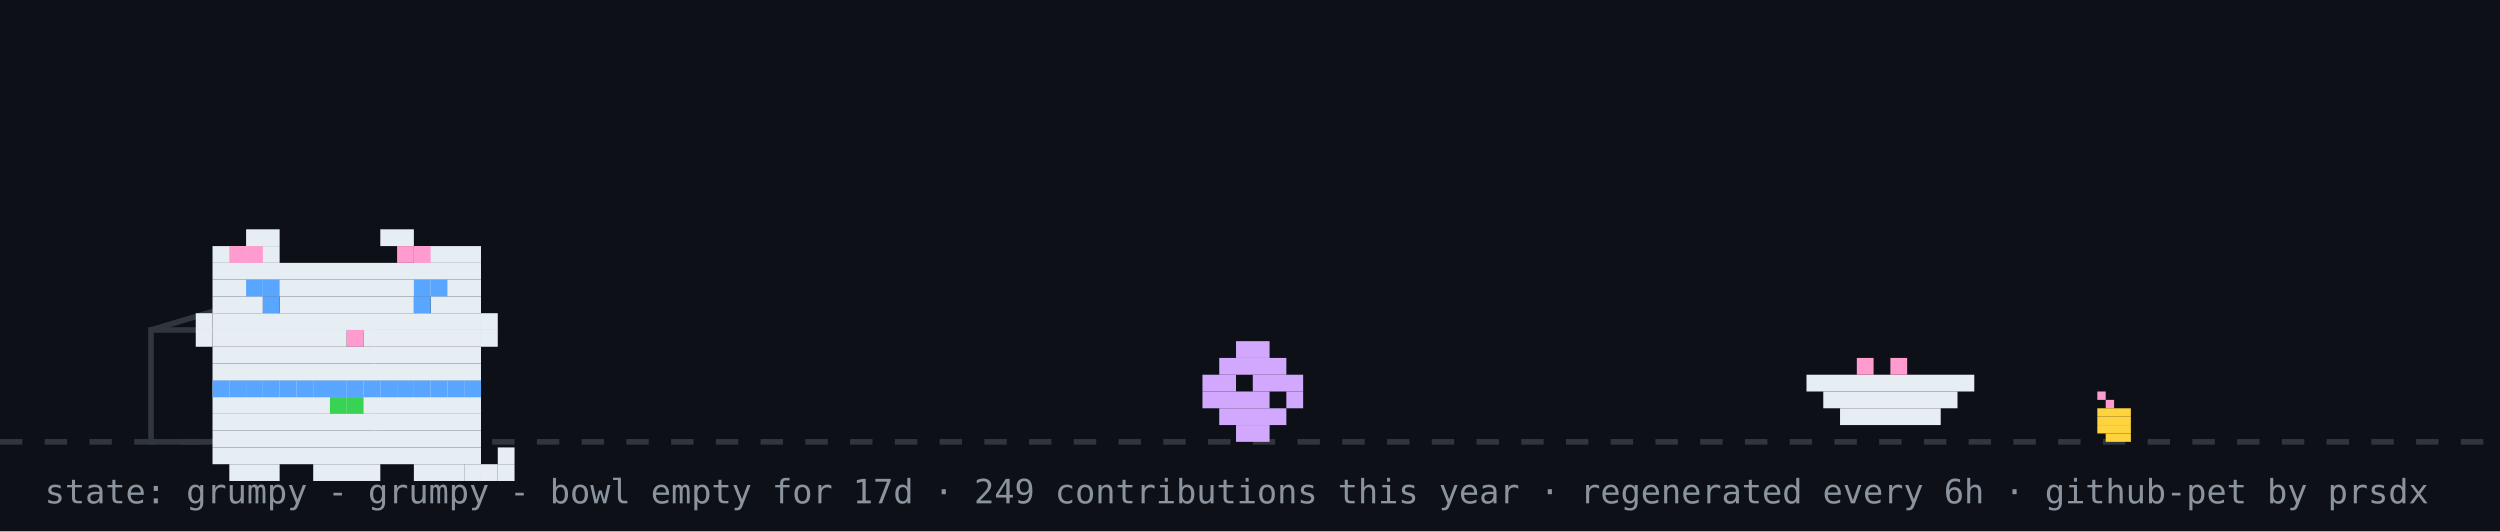
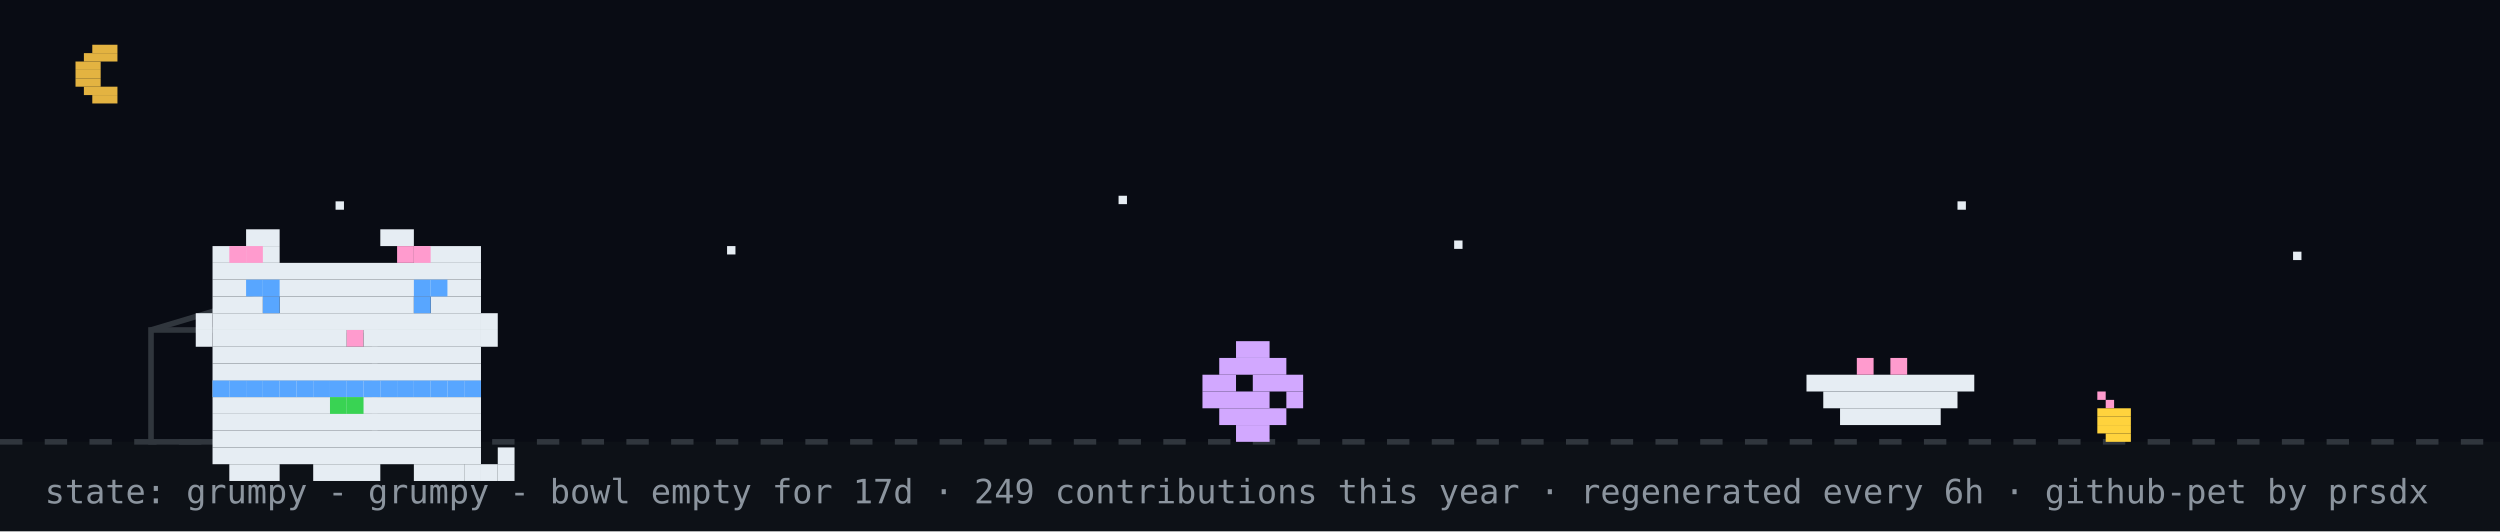
<svg xmlns="http://www.w3.org/2000/svg" width="894" height="190" viewBox="0 0 894 190" role="img" aria-label="github pet: grumpy">
  <rect width="894" height="190" fill="#0d1117" />
+   <rect width="894" height="158" fill="#02060f" opacity="0.4" />
+   <rect x="33" y="16" width="9" height="3" fill="#e3b341" />
+   <rect x="30" y="19" width="12" height="3" fill="#e3b341" />
+   <rect x="27" y="22" width="9" height="3" fill="#e3b341" />
+   <rect x="27" y="25" width="9" height="3" fill="#e3b341" />
+   <rect x="27" y="28" width="9" height="3" fill="#e3b341" />
+   <rect x="30" y="31" width="12" height="3" fill="#e3b341" />
+   <rect x="33" y="34" width="9" height="3" fill="#e3b341" />
+   <rect x="120" y="72" width="3" height="3" fill="#e6edf3">
+     <animate attributeName="opacity" values="1;0.2;1" dur="2.2s" begin="0s" repeatCount="indefinite" />
+   </rect>
+   <rect x="260" y="88" width="3" height="3" fill="#e6edf3">
+     <animate attributeName="opacity" values="1;0.2;1" dur="2.2s" begin="0.7s" repeatCount="indefinite" />
+   </rect>
+   <rect x="400" y="70" width="3" height="3" fill="#e6edf3">
+     <animate attributeName="opacity" values="1;0.2;1" dur="2.2s" begin="1.3s" repeatCount="indefinite" />
+   </rect>
+   <rect x="520" y="86" width="3" height="3" fill="#e6edf3">
+     <animate attributeName="opacity" values="1;0.2;1" dur="2.2s" begin="0.4s" repeatCount="indefinite" />
+   </rect>
+   <rect x="700" y="72" width="3" height="3" fill="#e6edf3">
+     <animate attributeName="opacity" values="1;0.2;1" dur="2.2s" begin="1.7s" repeatCount="indefinite" />
+   </rect>
+   <rect x="820" y="90" width="3" height="3" fill="#e6edf3">
+     <animate attributeName="opacity" values="1;0.2;1" dur="2.2s" begin="1s" repeatCount="indefinite" />
+   </rect>
  <line x1="0" y1="158" x2="894" y2="158" stroke="#30363d" stroke-width="2" stroke-dasharray="8 8" />
  <rect x="750" y="140" width="3" height="3" fill="#ff9bce" />
  <rect x="753" y="143" width="3" height="3" fill="#ff9bce" />
  <rect x="750" y="146" width="12" height="3" fill="#ffd33d" />
  <rect x="750" y="149" width="12" height="3" fill="#ffd33d" />
  <rect x="750" y="152" width="12" height="3" fill="#ffd33d" />
  <rect x="753" y="155" width="9" height="3" fill="#ffd33d" />
  <rect x="54" y="118" width="80" height="40" fill="none" stroke="#30363d" stroke-width="2" />
  <line x1="54" y1="118" x2="94" y2="106" stroke="#30363d" stroke-width="2" />
  <g transform="translate(430,0)">
    <g>
      <animateTransform attributeName="transform" type="translate" values="0 0;0 0;52 -10;52 0;52 0;0 0" keyTimes="0;0.660;0.690;0.780;0.860;1" dur="32s" begin="0s" repeatCount="indefinite" />
      <rect x="12" y="122" width="12" height="6" fill="#d2a8ff" />
      <rect x="6" y="128" width="24" height="6" fill="#d2a8ff" />
      <rect x="0" y="134" width="12" height="6" fill="#d2a8ff" />
      <rect x="18" y="134" width="18" height="6" fill="#d2a8ff" />
      <rect x="0" y="140" width="24" height="6" fill="#d2a8ff" />
      <rect x="30" y="140" width="6" height="6" fill="#d2a8ff" />
      <rect x="6" y="146" width="24" height="6" fill="#d2a8ff" />
      <rect x="12" y="152" width="12" height="6" fill="#d2a8ff" />
    </g>
  </g>
  <rect x="646" y="134" width="60" height="6" fill="#e6edf3" />
  <rect x="652" y="140" width="48" height="6" fill="#e6edf3" />
  <rect x="658" y="146" width="36" height="6" fill="#e6edf3" />
  <rect x="664" y="128" width="6" height="6" fill="#ff9bce" />
  <rect x="676" y="128" width="6" height="6" fill="#ff9bce" />
  <g transform="translate(64,14)">
    <rect x="12" y="122" width="96" height="6" fill="#e6edf3" />
    <rect x="12" y="128" width="96" height="6" fill="#e6edf3" />
    <rect x="12" y="134" width="96" height="6" fill="#e6edf3" />
    <rect x="12" y="140" width="96" height="6" fill="#e6edf3" />
    <rect x="12" y="146" width="96" height="6" fill="#e6edf3" />
    <rect x="18" y="152" width="18" height="6" fill="#e6edf3" />
    <rect x="48" y="152" width="24" height="6" fill="#e6edf3" />
    <rect x="84" y="152" width="18" height="6" fill="#e6edf3" />
    <rect x="12" y="122" width="6" height="6" fill="#58a6ff" />
    <rect x="18" y="122" width="6" height="6" fill="#58a6ff" />
    <rect x="24" y="122" width="6" height="6" fill="#58a6ff" />
    <rect x="30" y="122" width="6" height="6" fill="#58a6ff" />
    <rect x="36" y="122" width="6" height="6" fill="#58a6ff" />
    <rect x="42" y="122" width="6" height="6" fill="#58a6ff" />
    <rect x="48" y="122" width="6" height="6" fill="#58a6ff" />
    <rect x="54" y="122" width="6" height="6" fill="#58a6ff" />
    <rect x="60" y="122" width="6" height="6" fill="#58a6ff" />
    <rect x="66" y="122" width="6" height="6" fill="#58a6ff" />
    <rect x="72" y="122" width="6" height="6" fill="#58a6ff" />
    <rect x="78" y="122" width="6" height="6" fill="#58a6ff" />
    <rect x="84" y="122" width="6" height="6" fill="#58a6ff" />
    <rect x="90" y="122" width="6" height="6" fill="#58a6ff" />
    <rect x="96" y="122" width="6" height="6" fill="#58a6ff" />
    <rect x="102" y="122" width="6" height="6" fill="#58a6ff" />
    <rect x="54" y="128" width="6" height="6" fill="#39d353" />
    <rect x="60" y="128" width="6" height="6" fill="#39d353" />
    <g>
      <animate attributeName="opacity" values="1;0;1" keyTimes="0;0.5;1" calcMode="discrete" dur="3.2s" repeatCount="indefinite" />
      <rect x="102" y="152" width="6" height="6" fill="#e6edf3" />
      <rect x="108" y="152" width="6" height="6" fill="#e6edf3" />
      <rect x="114" y="152" width="6" height="6" fill="#e6edf3" />
      <rect x="114" y="146" width="6" height="6" fill="#e6edf3" />
    </g>
    <g opacity="0">
      <animate attributeName="opacity" values="0;1;0" keyTimes="0;0.5;1" calcMode="discrete" dur="3.2s" repeatCount="indefinite" />
      <rect x="114" y="152" width="6" height="6" fill="#e6edf3" />
      <rect x="114" y="146" width="6" height="6" fill="#e6edf3" />
      <rect x="114" y="140" width="6" height="6" fill="#e6edf3" />
      <rect x="108" y="140" width="6" height="6" fill="#e6edf3" />
    </g>
    <g>
      <rect x="24" y="68" width="12" height="6" fill="#e6edf3" />
      <rect x="72" y="68" width="12" height="6" fill="#e6edf3" />
      <rect x="12" y="74" width="24" height="6" fill="#e6edf3" />
      <rect x="84" y="74" width="24" height="6" fill="#e6edf3" />
      <rect x="12" y="80" width="96" height="6" fill="#e6edf3" />
      <rect x="12" y="86" width="96" height="6" fill="#e6edf3" />
      <rect x="12" y="92" width="18" height="6" fill="#e6edf3" />
      <rect x="36" y="92" width="48" height="6" fill="#e6edf3" />
      <rect x="90" y="92" width="18" height="6" fill="#e6edf3" />
      <rect x="12" y="98" width="96" height="6" fill="#e6edf3" />
      <rect x="12" y="104" width="48" height="6" fill="#e6edf3" />
      <rect x="60" y="104" width="6" height="6" fill="#ff9bce" />
      <rect x="66" y="104" width="42" height="6" fill="#e6edf3" />
      <rect x="12" y="110" width="96" height="6" fill="#e6edf3" />
      <rect x="12" y="116" width="96" height="6" fill="#e6edf3" />
      <rect x="18" y="74" width="6" height="6" fill="#ff9bce" />
      <rect x="24" y="74" width="6" height="6" fill="#ff9bce" />
      <rect x="78" y="74" width="6" height="6" fill="#ff9bce" />
      <rect x="84" y="74" width="6" height="6" fill="#ff9bce" />
      <rect x="6" y="98" width="6" height="6" fill="#e6edf3" />
      <rect x="6" y="104" width="6" height="6" fill="#e6edf3" />
      <rect x="108" y="98" width="6" height="6" fill="#e6edf3" />
      <rect x="108" y="104" width="6" height="6" fill="#e6edf3" />
      <g>
        <animate attributeName="opacity" values="1;0;1" keyTimes="0;0.96;1" calcMode="discrete" dur="4.2s" repeatCount="indefinite" />
        <rect x="30" y="92" width="6" height="6" fill="#58a6ff" />
        <rect x="84" y="92" width="6" height="6" fill="#58a6ff" />
      </g>
      <g opacity="0">
        <animate attributeName="opacity" values="0;1;0" keyTimes="0;0.96;1" calcMode="discrete" dur="4.2s" repeatCount="indefinite" />
        <rect x="30" y="92" width="6" height="6" fill="#0d1117" />
        <rect x="84" y="92" width="6" height="6" fill="#0d1117" />
      </g>
      <rect x="24" y="86" width="6" height="6" fill="#58a6ff" />
      <rect x="30" y="86" width="6" height="6" fill="#58a6ff" />
      <rect x="84" y="86" width="6" height="6" fill="#58a6ff" />
      <rect x="90" y="86" width="6" height="6" fill="#58a6ff" />
    </g>
  </g>
  <g opacity="0">
    <animate attributeName="opacity" values="0;0;1;1;0;0" keyTimes="0;0.07;0.14;0.85;0.96;1" dur="7s" repeatCount="1" fill="freeze" />
    <rect x="60" y="12" width="380" height="46" rx="10" fill="#30363d" />
    <polygon points="110,58 130,58 118,74" fill="#30363d" />
-     <text x="76" y="31" font-family="monospace" font-size="13" fill="#e6edf3">good afternoon! welcome to shubham's corner</text>
+     <text x="76" y="31" font-family="monospace" font-size="13" fill="#e6edf3">good evening! welcome to shubham's corner</text>
    <text x="76" y="48" font-family="monospace" font-size="12" fill="#8b949e">scroll down for projects + contact</text>
    <polygon points="230,66 246,66 238,78" fill="#58a6ff">
      <animateTransform attributeName="transform" type="translate" values="0 0;0 6;0 0" dur="0.8s" repeatCount="indefinite" />
    </polygon>
  </g>
  <g opacity="0">
    <animate attributeName="opacity" values="0;0;1;1;0;0" keyTimes="0;0.000;0.040;0.183;0.223;1" dur="18s" begin="5s" repeatCount="indefinite" />
    <rect x="704" y="14" width="174" height="30" rx="9" fill="#30363d" />
    <polygon points="730,44 748,44 737,54" fill="#30363d" />
    <text x="715" y="33" font-family="monospace" font-size="12" fill="#e6edf3">hacking on portfolio</text>
  </g>
  <g opacity="0">
    <animate attributeName="opacity" values="0;0;1;1;0;0" keyTimes="0;0.250;0.290;0.433;0.473;1" dur="18s" begin="5s" repeatCount="indefinite" />
    <rect x="711.6" y="14" width="166.4" height="30" rx="9" fill="#30363d" />
    <polygon points="737.6,44 755.6,44 744.6,54" fill="#30363d" />
    <text x="722.6" y="33" font-family="monospace" font-size="12" fill="#e6edf3">featured projects ↓</text>
  </g>
  <g opacity="0">
    <animate attributeName="opacity" values="0;0;1;1;0;0" keyTimes="0;0.500;0.540;0.683;0.723;1" dur="18s" begin="5s" repeatCount="indefinite" />
    <rect x="696.4" y="14" width="181.6" height="30" rx="9" fill="#30363d" />
    <polygon points="722.4,44 740.4,44 729.4,54" fill="#30363d" />
    <text x="707.4" y="33" font-family="monospace" font-size="12" fill="#e6edf3">live stats + graphs ↓</text>
  </g>
  <g opacity="0">
    <animate attributeName="opacity" values="0;0;1;1;0;0" keyTimes="0;0.750;0.790;0.933;0.973;1" dur="18s" begin="5s" repeatCount="indefinite" />
    <rect x="650.8" y="14" width="227.2" height="30" rx="9" fill="#30363d" />
    <polygon points="676.8,44 694.8,44 683.8,54" fill="#30363d" />
    <text x="661.8" y="33" font-family="monospace" font-size="12" fill="#e6edf3">say hi: prsdx.dev@gmail.com</text>
  </g>
  <text x="16" y="180" font-family="monospace" font-size="12" fill="#8b949e">state: grumpy - grumpy - bowl empty for 17d · 249 contributions this year · regenerated every 6h · github-pet by prsdx</text>
</svg>
